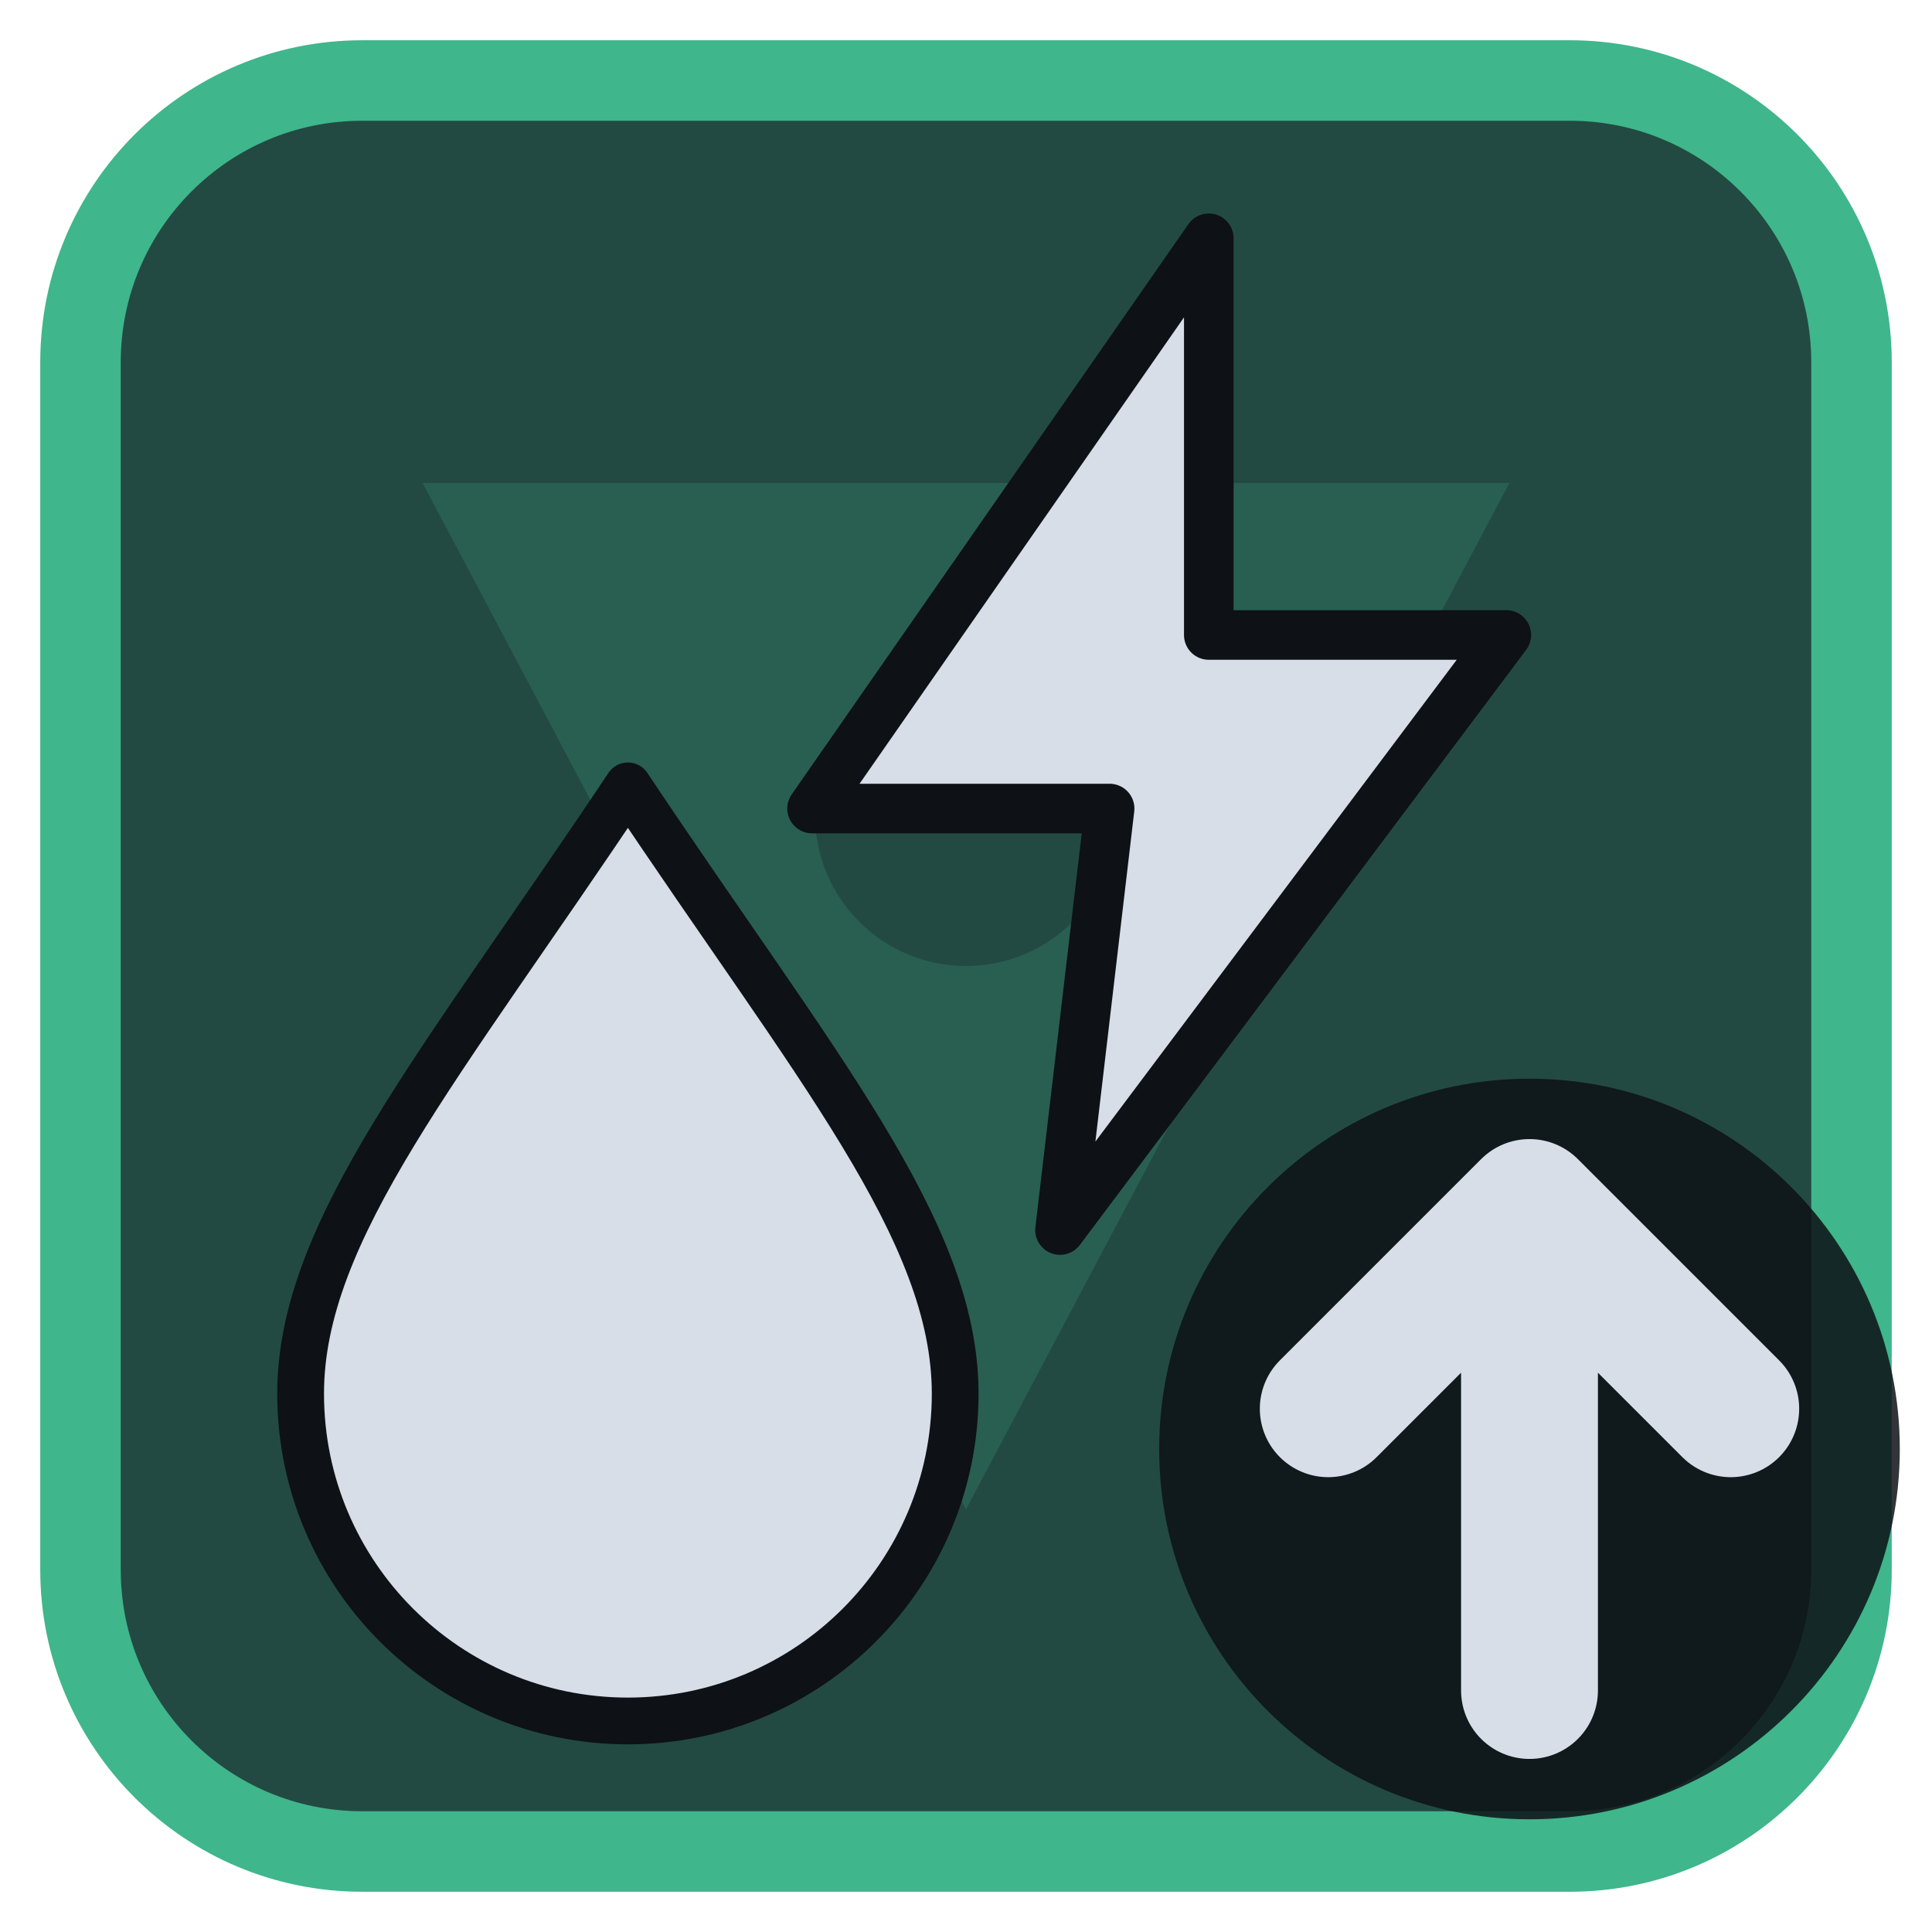
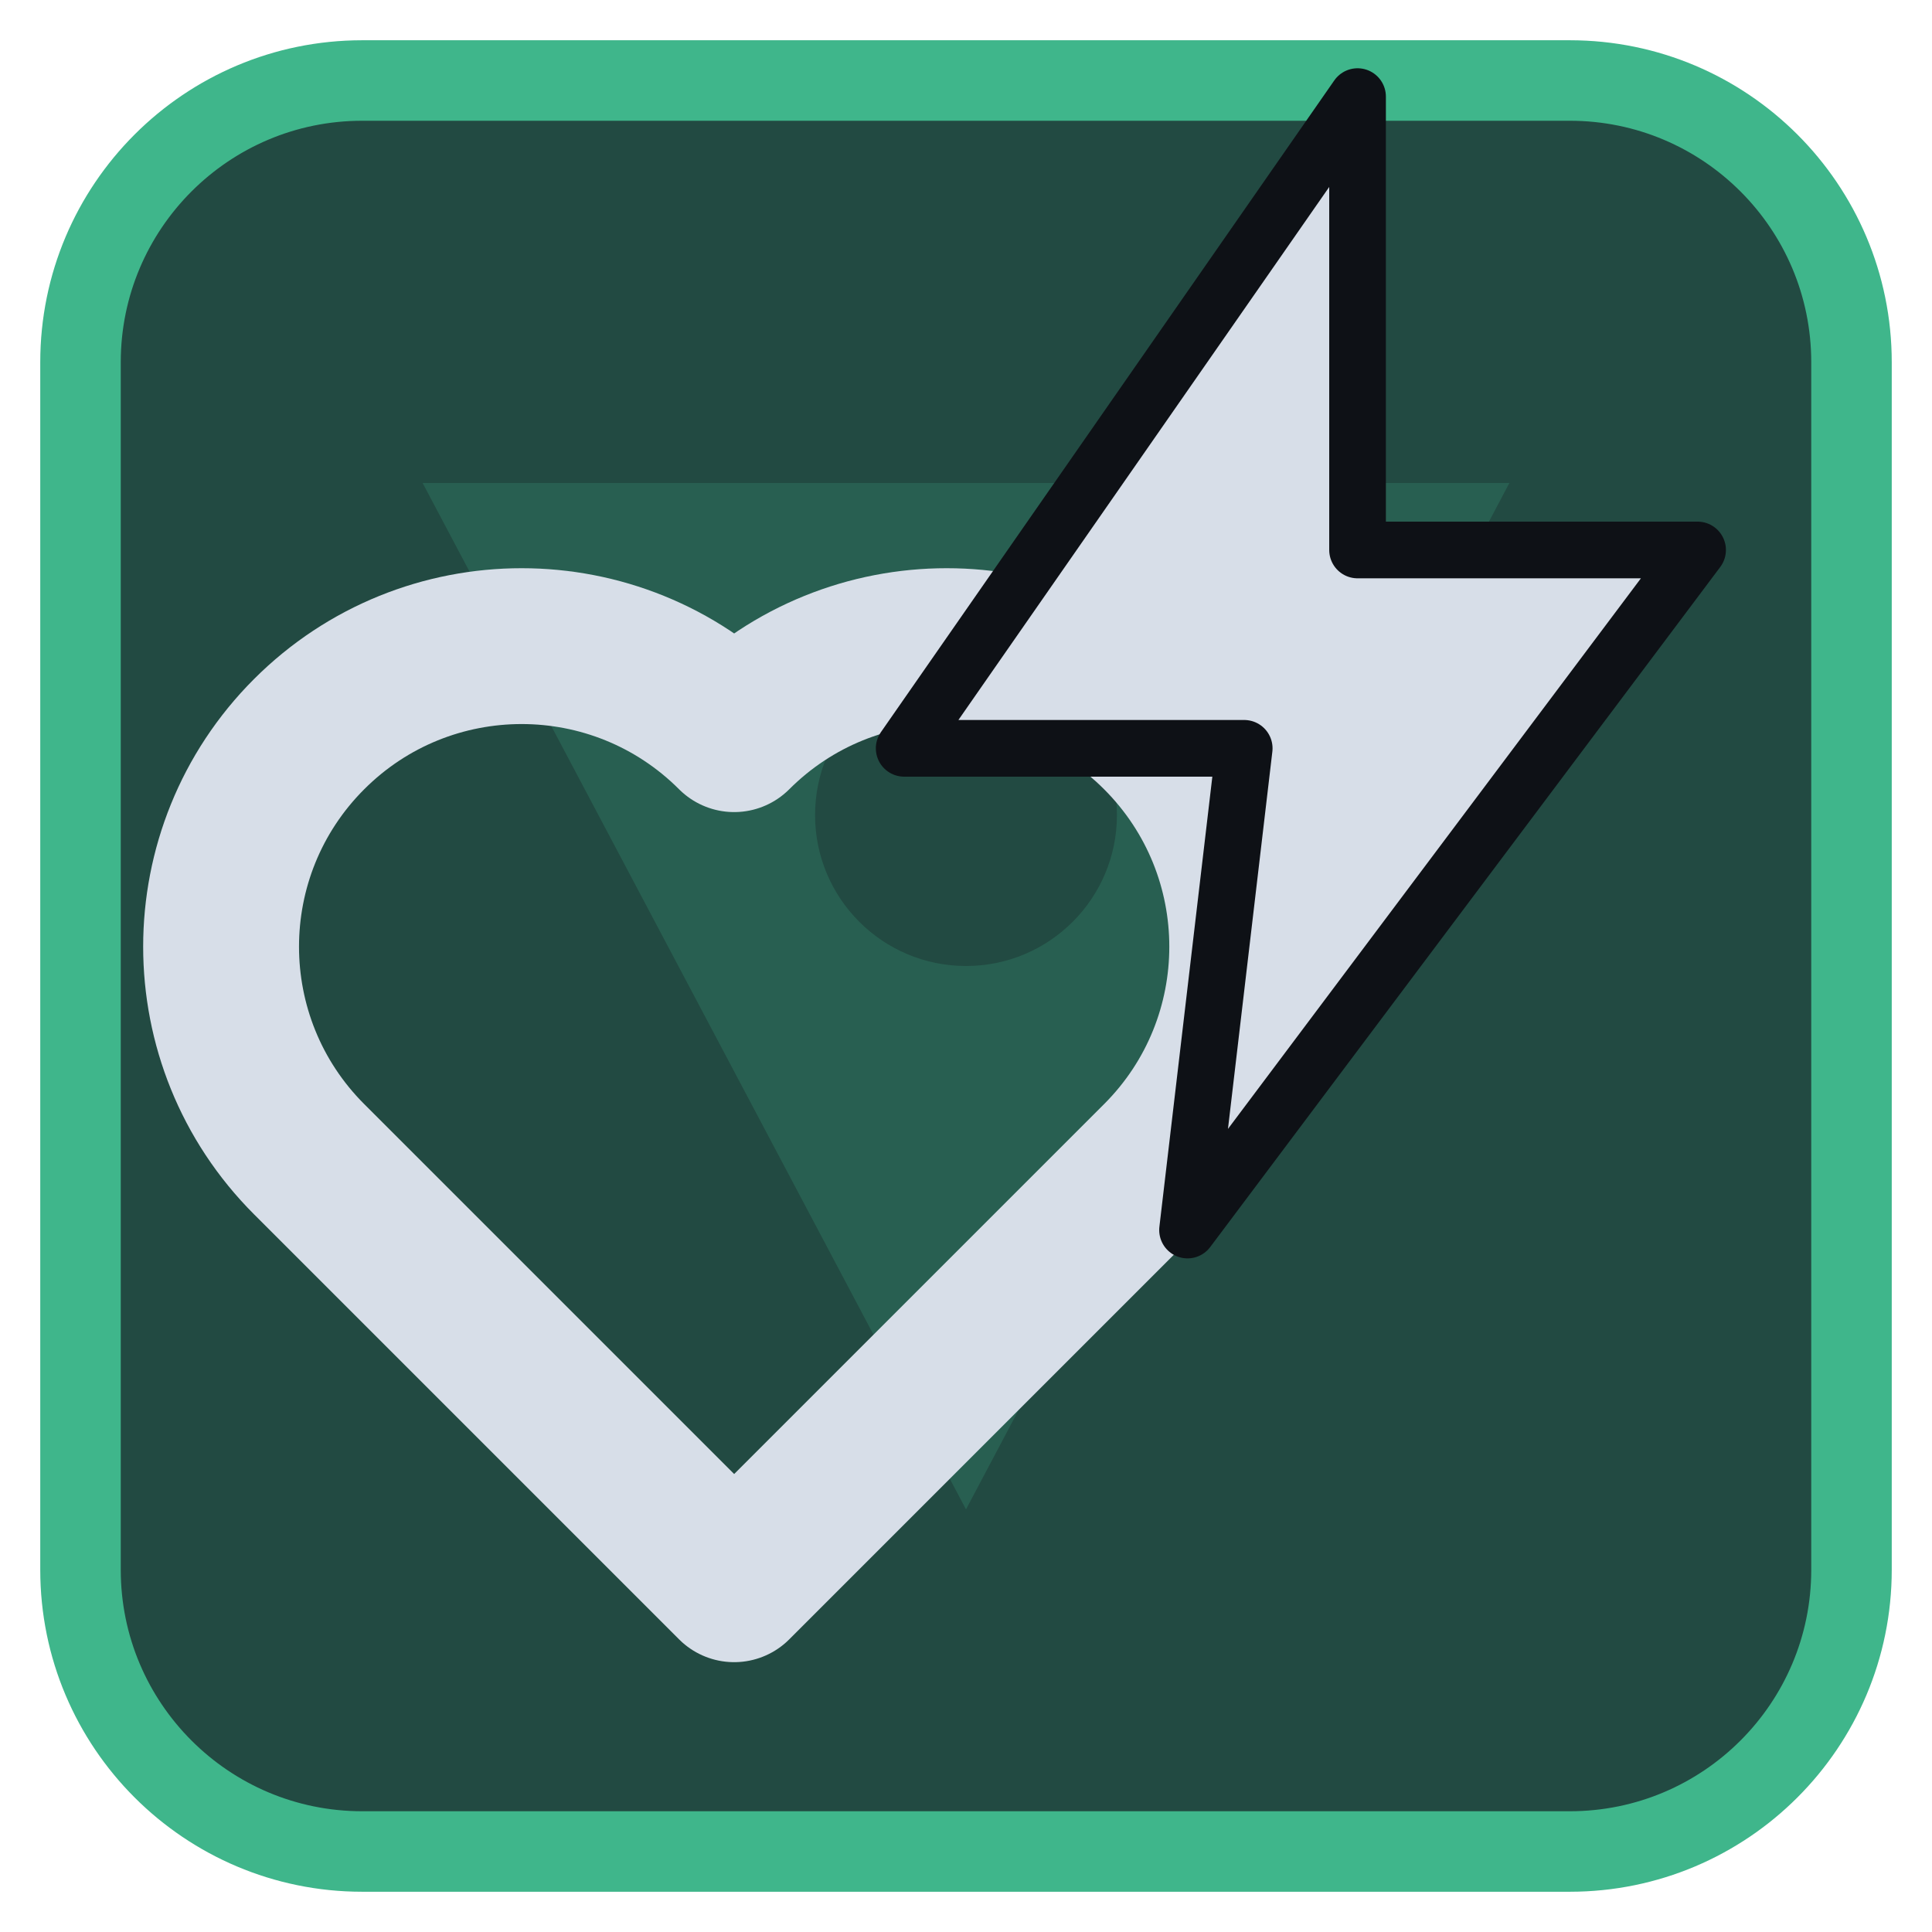
<svg xmlns="http://www.w3.org/2000/svg" viewBox="0 0 24 24" width="24" height="24">
  <rect x="1" y="1" width="22" height="22" rx="3.5" fill="#224a42" stroke="#3fb68b" stroke-width="1" />
  <g opacity="0.2" transform="translate(3,3) scale(0.75)">
    <path d="M3 4h18L12 21zM9.5 9.5a2.5 2.5 0 1 0 5 0 2.5 2.5 0 1 0-5 0z" fill="#3fb68b" fill-rule="evenodd" />
  </g>
  <g transform="translate(1.2,1.2) scale(0.88)">
-     <g transform="translate(7.5,16) scale(0.66) translate(-12,-12)">
-       <path d="M12 2.5C16 8.5 19 12 19 15.5A7 7 0 0 1 5 15.5C5 12 8 8.5 12 2.5Z" fill="#d7dee8" stroke="#0e1116" stroke-width="1" stroke-linejoin="round" />
-     </g>
-     <g transform="translate(15,9) scale(0.7) translate(-12,-12)">
+     <path d="M9 21L3 15A3.7 3.7 0 0 1 9 9A3.7 3.7 0 0 1 15 15Z" fill="none" stroke="#d7dee8" stroke-width="2.2" stroke-linecap="round" stroke-linejoin="round" />
+     <g transform="translate(17,8) scale(0.8) translate(-12,-12)">
      <path d="M13 2L5 13.5H11L10 22L19 10H13Z" fill="#d7dee8" stroke="#0e1116" stroke-width="1" stroke-linejoin="round" />
    </g>
  </g>
-   <circle cx="19" cy="18" r="4.6" fill="#0e1116" fill-opacity="0.85" />
-   <path d="M19 21V15M16.5 17.5L19 15L21.5 17.5" fill="none" stroke="#d7dee8" stroke-width="1.7" stroke-linecap="round" stroke-linejoin="round" />
</svg>
